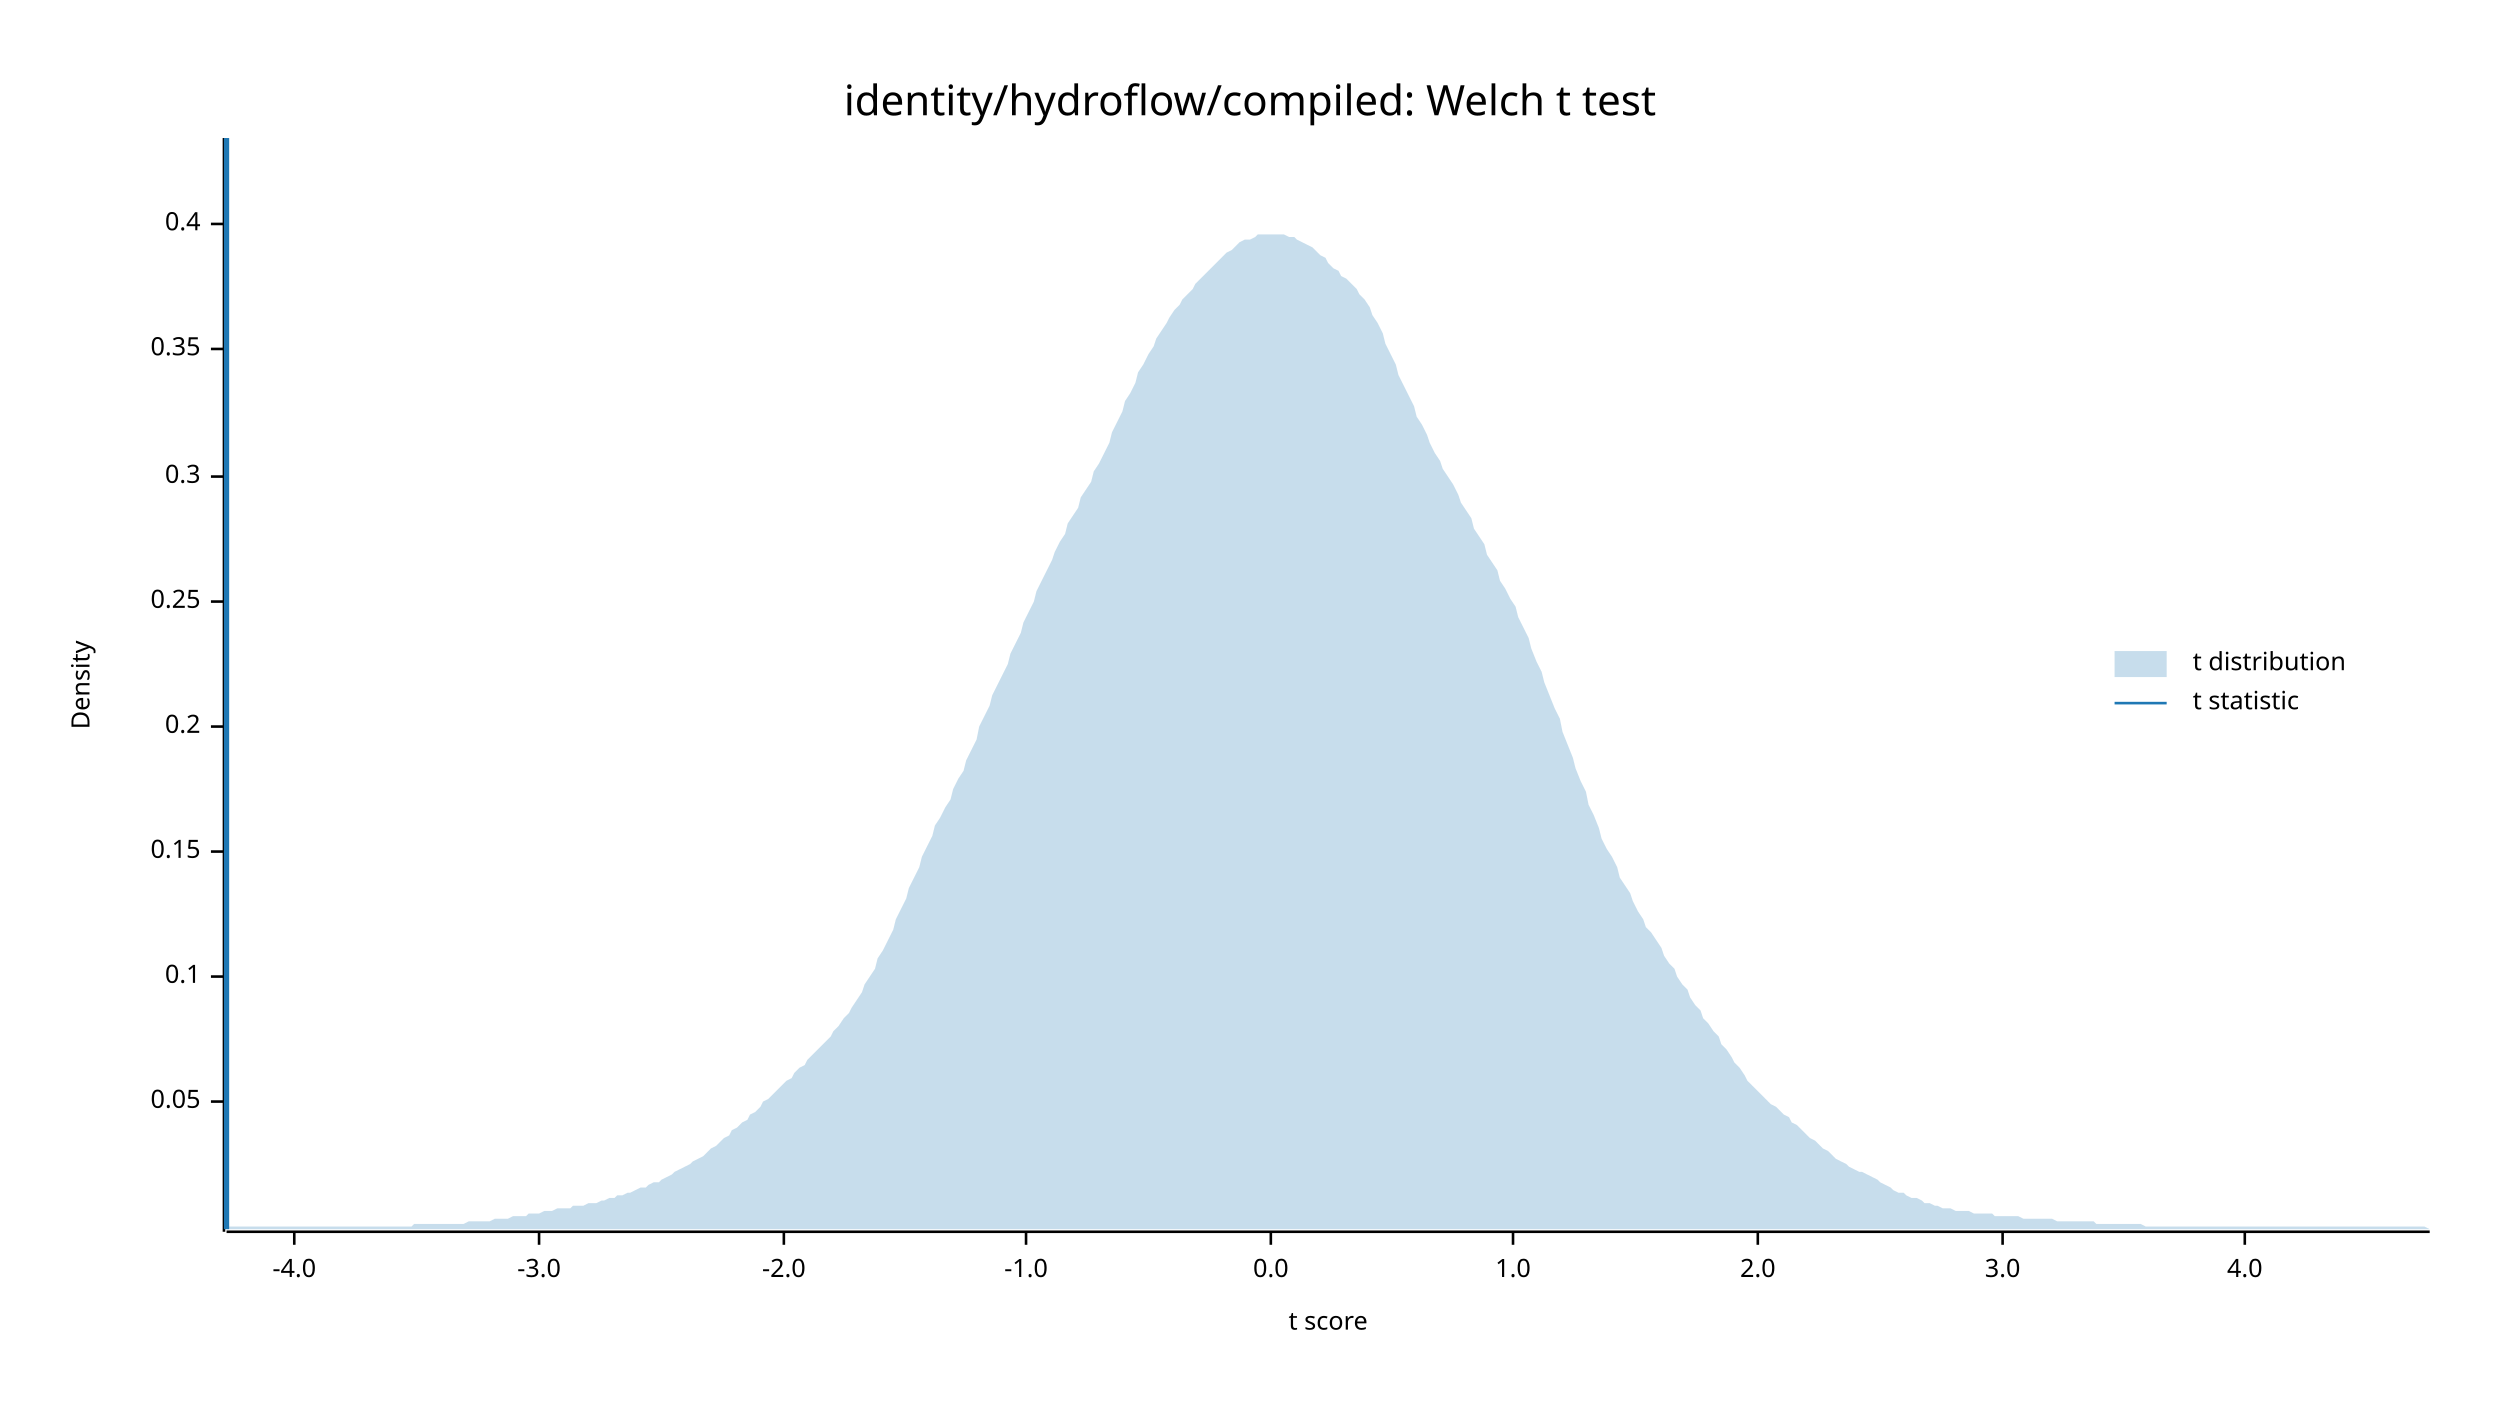
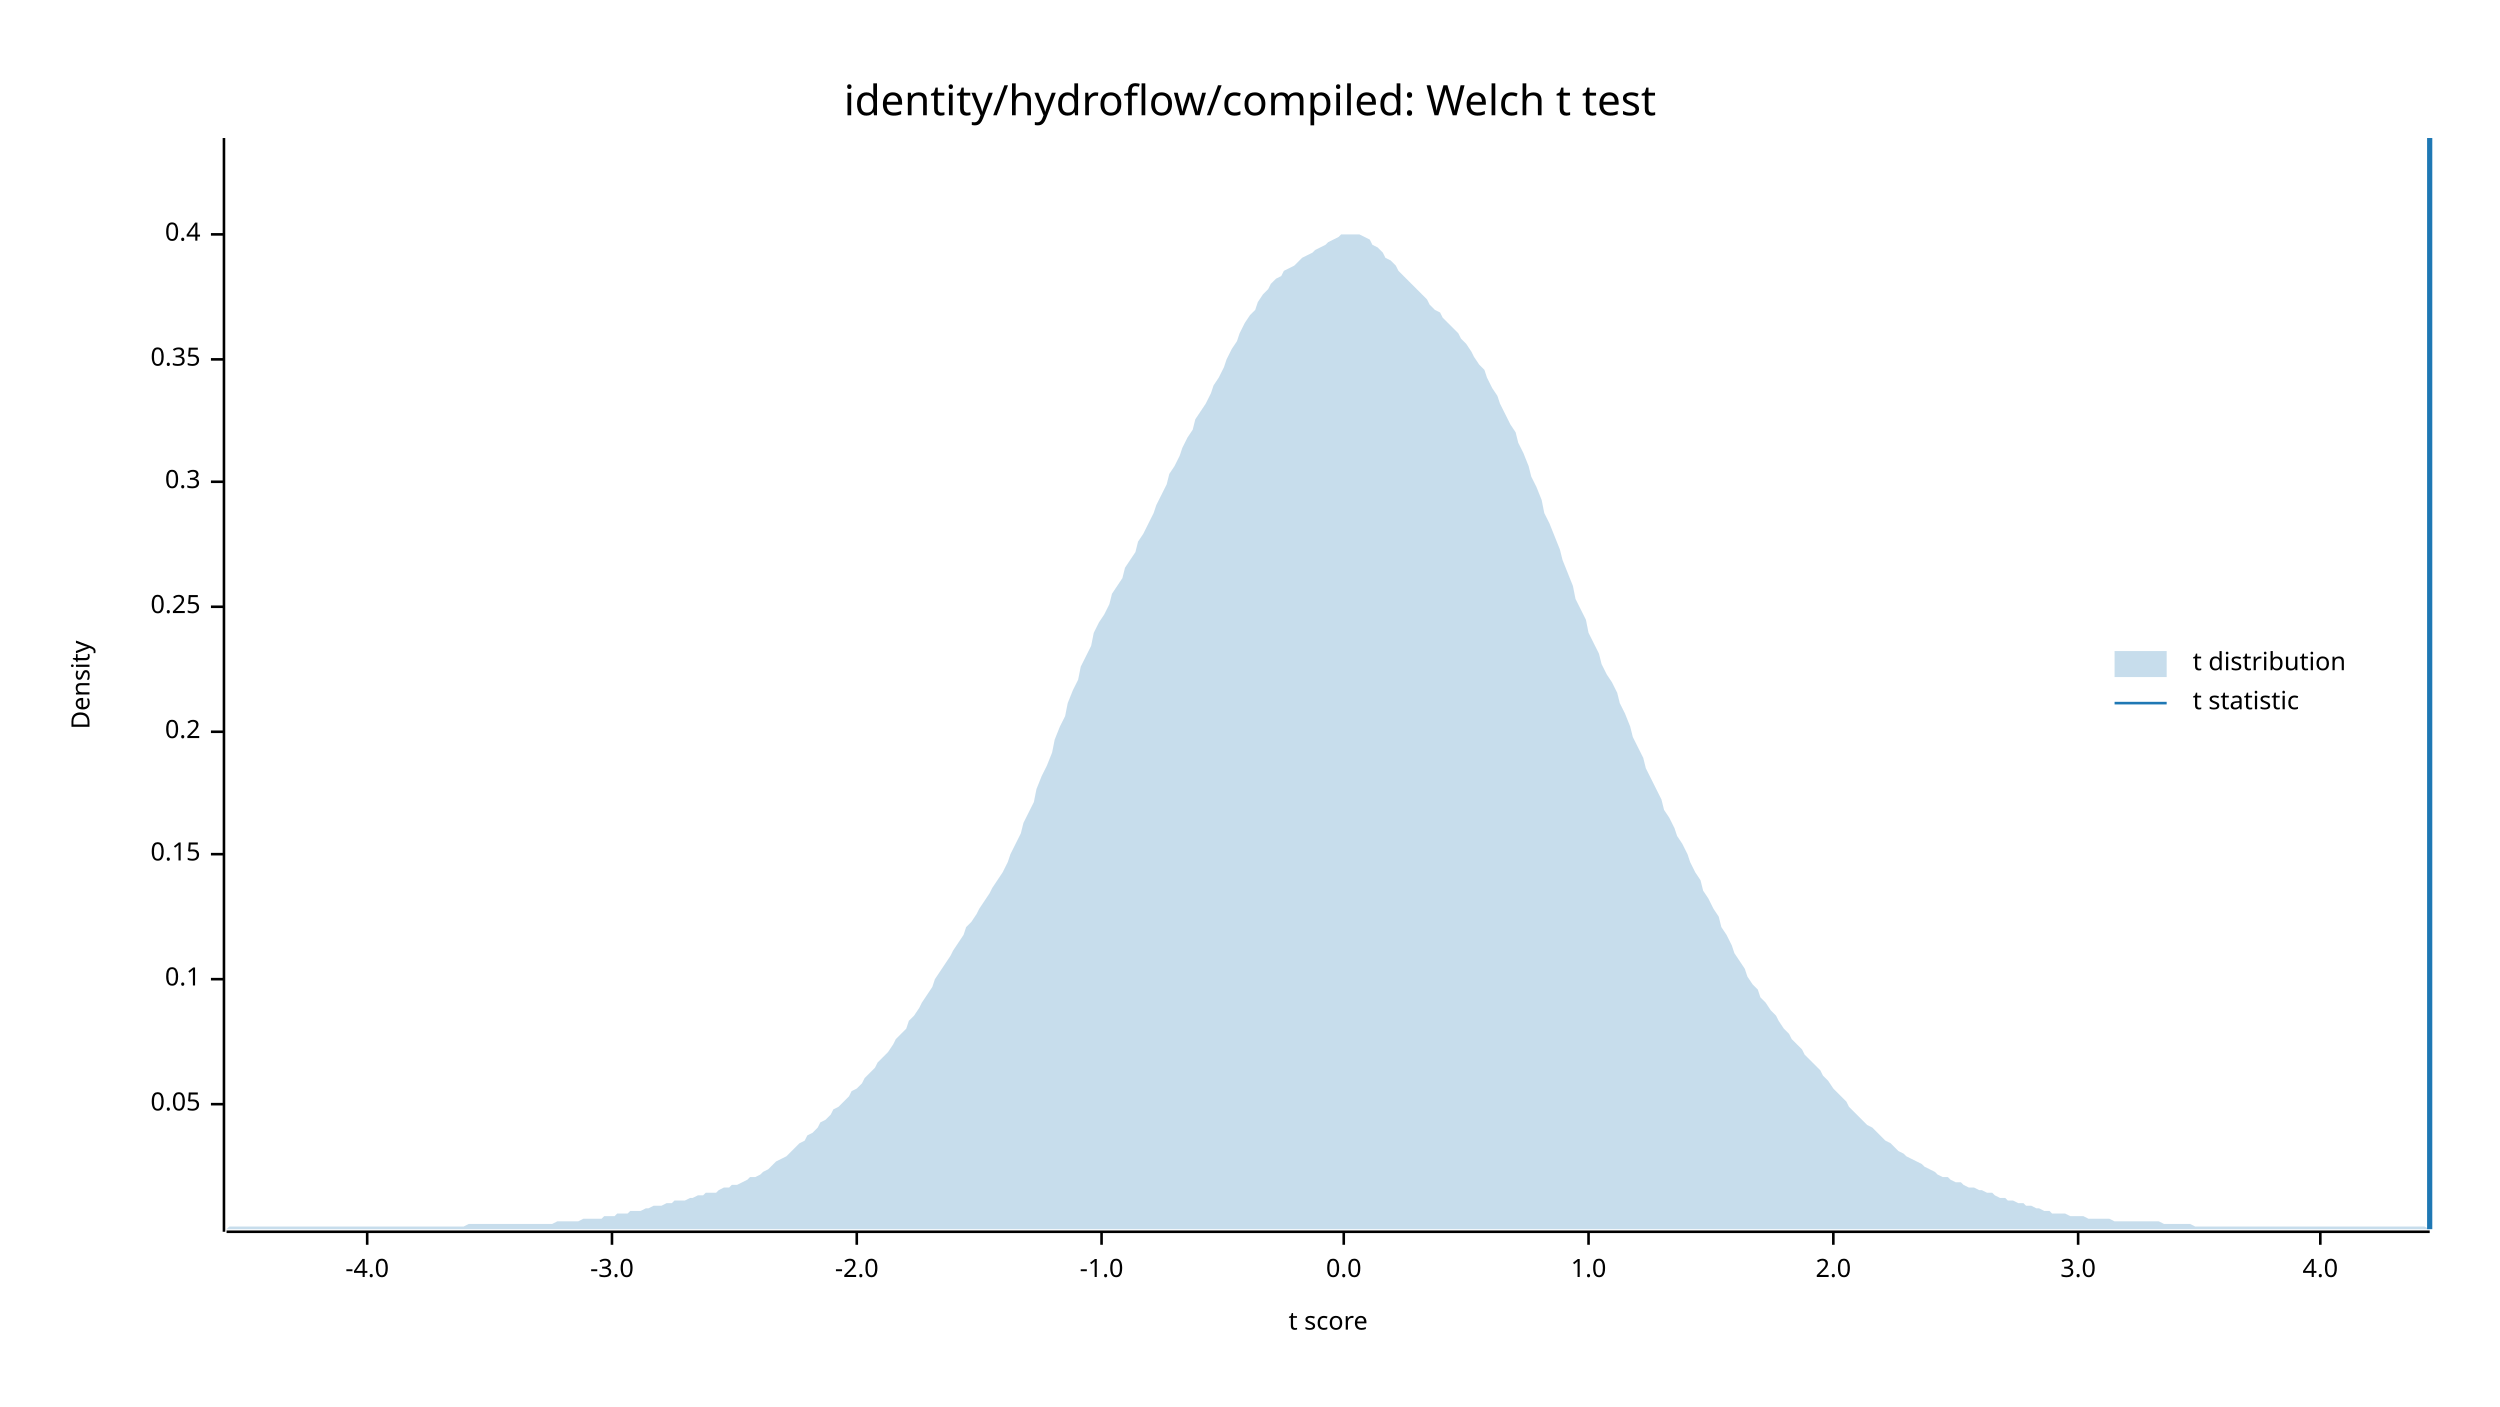
<svg xmlns="http://www.w3.org/2000/svg" width="960" height="540" viewBox="0 0 960 540">
  <text x="480" y="32" dy="0.76em" text-anchor="middle" font-family="sans-serif" font-size="16.129" opacity="1" fill="#000000">
identity/hydroflow/compiled: Welch t test
</text>
  <text x="27" y="263" dy="0.76em" text-anchor="middle" font-family="sans-serif" font-size="9.677" opacity="1" fill="#000000" transform="rotate(270, 27, 263)">
Density
</text>
  <text x="510" y="513" dy="-0.5ex" text-anchor="middle" font-family="sans-serif" font-size="9.677" opacity="1" fill="#000000">
t score
</text>
  <polyline fill="none" opacity="1" stroke="#000000" stroke-width="1" points="86,53 86,473 " />
-   <text x="77" y="423" dy="0.5ex" text-anchor="end" font-family="sans-serif" font-size="9.677" opacity="1" fill="#000000">
+   <text x="77" y="424" dy="0.5ex" text-anchor="end" font-family="sans-serif" font-size="9.677" opacity="1" fill="#000000">
0.05
</text>
-   <polyline fill="none" opacity="1" stroke="#000000" stroke-width="1" points="81,423 86,423 " />
-   <text x="77" y="375" dy="0.5ex" text-anchor="end" font-family="sans-serif" font-size="9.677" opacity="1" fill="#000000">
+   <polyline fill="none" opacity="1" stroke="#000000" stroke-width="1" points="81,424 86,424 " />
+   <text x="77" y="376" dy="0.5ex" text-anchor="end" font-family="sans-serif" font-size="9.677" opacity="1" fill="#000000">
0.1
</text>
-   <polyline fill="none" opacity="1" stroke="#000000" stroke-width="1" points="81,375 86,375 " />
-   <text x="77" y="327" dy="0.5ex" text-anchor="end" font-family="sans-serif" font-size="9.677" opacity="1" fill="#000000">
+   <polyline fill="none" opacity="1" stroke="#000000" stroke-width="1" points="81,376 86,376 " />
+   <text x="77" y="328" dy="0.5ex" text-anchor="end" font-family="sans-serif" font-size="9.677" opacity="1" fill="#000000">
0.15
</text>
-   <polyline fill="none" opacity="1" stroke="#000000" stroke-width="1" points="81,327 86,327 " />
-   <text x="77" y="279" dy="0.5ex" text-anchor="end" font-family="sans-serif" font-size="9.677" opacity="1" fill="#000000">
+   <polyline fill="none" opacity="1" stroke="#000000" stroke-width="1" points="81,328 86,328 " />
+   <text x="77" y="281" dy="0.5ex" text-anchor="end" font-family="sans-serif" font-size="9.677" opacity="1" fill="#000000">
0.2
</text>
-   <polyline fill="none" opacity="1" stroke="#000000" stroke-width="1" points="81,279 86,279 " />
-   <text x="77" y="231" dy="0.5ex" text-anchor="end" font-family="sans-serif" font-size="9.677" opacity="1" fill="#000000">
+   <polyline fill="none" opacity="1" stroke="#000000" stroke-width="1" points="81,281 86,281 " />
+   <text x="77" y="233" dy="0.5ex" text-anchor="end" font-family="sans-serif" font-size="9.677" opacity="1" fill="#000000">
0.25
</text>
-   <polyline fill="none" opacity="1" stroke="#000000" stroke-width="1" points="81,231 86,231 " />
-   <text x="77" y="183" dy="0.5ex" text-anchor="end" font-family="sans-serif" font-size="9.677" opacity="1" fill="#000000">
+   <polyline fill="none" opacity="1" stroke="#000000" stroke-width="1" points="81,233 86,233 " />
+   <text x="77" y="185" dy="0.5ex" text-anchor="end" font-family="sans-serif" font-size="9.677" opacity="1" fill="#000000">
0.3
</text>
-   <polyline fill="none" opacity="1" stroke="#000000" stroke-width="1" points="81,183 86,183 " />
-   <text x="77" y="134" dy="0.5ex" text-anchor="end" font-family="sans-serif" font-size="9.677" opacity="1" fill="#000000">
+   <polyline fill="none" opacity="1" stroke="#000000" stroke-width="1" points="81,185 86,185 " />
+   <text x="77" y="138" dy="0.5ex" text-anchor="end" font-family="sans-serif" font-size="9.677" opacity="1" fill="#000000">
0.35
</text>
-   <polyline fill="none" opacity="1" stroke="#000000" stroke-width="1" points="81,134 86,134 " />
-   <text x="77" y="86" dy="0.5ex" text-anchor="end" font-family="sans-serif" font-size="9.677" opacity="1" fill="#000000">
+   <polyline fill="none" opacity="1" stroke="#000000" stroke-width="1" points="81,138 86,138 " />
+   <text x="77" y="90" dy="0.5ex" text-anchor="end" font-family="sans-serif" font-size="9.677" opacity="1" fill="#000000">
0.4
</text>
-   <polyline fill="none" opacity="1" stroke="#000000" stroke-width="1" points="81,86 86,86 " />
+   <polyline fill="none" opacity="1" stroke="#000000" stroke-width="1" points="81,90 86,90 " />
  <polyline fill="none" opacity="1" stroke="#000000" stroke-width="1" points="87,473 933,473 " />
-   <text x="113" y="483" dy="0.76em" text-anchor="middle" font-family="sans-serif" font-size="9.677" opacity="1" fill="#000000">
+   <text x="141" y="483" dy="0.76em" text-anchor="middle" font-family="sans-serif" font-size="9.677" opacity="1" fill="#000000">
-4.0
</text>
-   <polyline fill="none" opacity="1" stroke="#000000" stroke-width="1" points="113,473 113,478 " />
-   <text x="207" y="483" dy="0.76em" text-anchor="middle" font-family="sans-serif" font-size="9.677" opacity="1" fill="#000000">
+   <polyline fill="none" opacity="1" stroke="#000000" stroke-width="1" points="141,473 141,478 " />
+   <text x="235" y="483" dy="0.76em" text-anchor="middle" font-family="sans-serif" font-size="9.677" opacity="1" fill="#000000">
-3.0
</text>
-   <polyline fill="none" opacity="1" stroke="#000000" stroke-width="1" points="207,473 207,478 " />
-   <text x="301" y="483" dy="0.76em" text-anchor="middle" font-family="sans-serif" font-size="9.677" opacity="1" fill="#000000">
+   <polyline fill="none" opacity="1" stroke="#000000" stroke-width="1" points="235,473 235,478 " />
+   <text x="329" y="483" dy="0.76em" text-anchor="middle" font-family="sans-serif" font-size="9.677" opacity="1" fill="#000000">
-2.0
</text>
-   <polyline fill="none" opacity="1" stroke="#000000" stroke-width="1" points="301,473 301,478 " />
-   <text x="394" y="483" dy="0.76em" text-anchor="middle" font-family="sans-serif" font-size="9.677" opacity="1" fill="#000000">
+   <polyline fill="none" opacity="1" stroke="#000000" stroke-width="1" points="329,473 329,478 " />
+   <text x="423" y="483" dy="0.76em" text-anchor="middle" font-family="sans-serif" font-size="9.677" opacity="1" fill="#000000">
-1.0
</text>
-   <polyline fill="none" opacity="1" stroke="#000000" stroke-width="1" points="394,473 394,478 " />
-   <text x="488" y="483" dy="0.76em" text-anchor="middle" font-family="sans-serif" font-size="9.677" opacity="1" fill="#000000">
+   <polyline fill="none" opacity="1" stroke="#000000" stroke-width="1" points="423,473 423,478 " />
+   <text x="516" y="483" dy="0.76em" text-anchor="middle" font-family="sans-serif" font-size="9.677" opacity="1" fill="#000000">
0.0
</text>
-   <polyline fill="none" opacity="1" stroke="#000000" stroke-width="1" points="488,473 488,478 " />
-   <text x="581" y="483" dy="0.76em" text-anchor="middle" font-family="sans-serif" font-size="9.677" opacity="1" fill="#000000">
+   <polyline fill="none" opacity="1" stroke="#000000" stroke-width="1" points="516,473 516,478 " />
+   <text x="610" y="483" dy="0.76em" text-anchor="middle" font-family="sans-serif" font-size="9.677" opacity="1" fill="#000000">
1.0
</text>
-   <polyline fill="none" opacity="1" stroke="#000000" stroke-width="1" points="581,473 581,478 " />
-   <text x="675" y="483" dy="0.76em" text-anchor="middle" font-family="sans-serif" font-size="9.677" opacity="1" fill="#000000">
+   <polyline fill="none" opacity="1" stroke="#000000" stroke-width="1" points="610,473 610,478 " />
+   <text x="704" y="483" dy="0.76em" text-anchor="middle" font-family="sans-serif" font-size="9.677" opacity="1" fill="#000000">
2.0
</text>
-   <polyline fill="none" opacity="1" stroke="#000000" stroke-width="1" points="675,473 675,478 " />
-   <text x="769" y="483" dy="0.76em" text-anchor="middle" font-family="sans-serif" font-size="9.677" opacity="1" fill="#000000">
+   <polyline fill="none" opacity="1" stroke="#000000" stroke-width="1" points="704,473 704,478 " />
+   <text x="798" y="483" dy="0.76em" text-anchor="middle" font-family="sans-serif" font-size="9.677" opacity="1" fill="#000000">
3.0
</text>
-   <polyline fill="none" opacity="1" stroke="#000000" stroke-width="1" points="769,473 769,478 " />
-   <text x="862" y="483" dy="0.76em" text-anchor="middle" font-family="sans-serif" font-size="9.677" opacity="1" fill="#000000">
+   <polyline fill="none" opacity="1" stroke="#000000" stroke-width="1" points="798,473 798,478 " />
+   <text x="891" y="483" dy="0.76em" text-anchor="middle" font-family="sans-serif" font-size="9.677" opacity="1" fill="#000000">
4.0
</text>
-   <polyline fill="none" opacity="1" stroke="#000000" stroke-width="1" points="862,473 862,478 " />
-   <polygon opacity="0.25" fill="#1F78B4" points="87,471 88,471 90,471 92,471 93,471 95,471 97,471 98,471 100,471 102,471 103,471 105,471 107,471 109,471 110,471 112,471 114,471 115,471 117,471 119,471 120,471 122,471 124,471 125,471 127,471 129,471 131,471 132,471 134,471 136,471 137,471 139,471 141,471 142,471 144,471 146,471 148,471 149,471 151,471 153,471 154,471 156,471 158,471 159,470 161,470 163,470 164,470 166,470 168,470 170,470 171,470 173,470 175,470 176,470 178,470 180,469 181,469 183,469 185,469 187,469 188,469 190,468 192,468 193,468 195,468 197,467 198,467 200,467 202,467 203,466 205,466 207,466 209,465 210,465 212,465 214,464 215,464 217,464 219,464 220,463 222,463 224,463 226,462 227,462 229,462 231,461 232,461 234,460 236,460 237,459 239,459 241,458 242,458 244,457 246,456 248,456 249,455 251,454 253,454 254,453 256,452 258,451 259,450 261,449 263,448 265,447 266,446 268,445 270,444 271,443 273,441 275,440 276,439 278,437 280,436 281,434 283,433 285,431 287,430 288,428 290,427 292,425 293,423 295,422 297,420 298,419 300,417 302,415 304,414 305,412 307,410 309,409 310,407 312,405 314,403 315,402 317,400 319,398 320,396 322,394 324,391 326,389 327,387 329,384 331,381 332,378 334,375 336,372 337,368 339,365 341,361 343,357 344,353 346,349 348,345 349,341 351,337 353,333 354,329 356,325 358,321 359,317 361,314 363,310 365,307 366,303 368,299 370,296 371,292 373,288 375,284 376,279 378,275 380,271 381,267 383,263 385,259 387,255 388,251 390,247 392,243 393,239 395,235 397,231 398,227 400,223 402,219 404,215 405,212 407,208 409,205 410,201 412,198 414,195 415,191 417,188 419,185 420,181 422,178 424,174 426,170 427,166 429,162 431,158 432,154 434,151 436,147 437,143 439,140 441,136 443,133 444,130 446,127 448,124 449,122 451,119 453,117 454,115 456,113 458,111 459,109 461,107 463,105 465,103 466,102 468,100 470,98 471,97 473,96 475,94 476,93 478,92 480,92 482,91 483,90 485,90 487,90 488,90 490,90 492,90 493,90 495,91 497,91 498,92 500,93 502,94 504,95 505,96 507,98 509,99 510,101 512,103 514,104 515,106 517,107 519,109 521,111 522,113 524,115 526,118 527,121 529,124 531,128 532,132 534,136 536,140 537,144 539,148 541,152 543,156 544,160 546,163 548,167 549,170 551,174 553,177 554,180 556,183 558,186 560,190 561,193 563,196 565,199 566,203 568,206 570,209 571,213 573,216 575,219 576,223 578,226 580,230 582,233 583,237 585,241 587,245 588,249 590,254 592,258 593,262 595,267 597,272 599,276 600,281 602,286 604,291 605,295 607,300 609,304 610,309 612,313 614,318 615,322 617,326 619,329 621,333 622,337 624,340 626,343 627,346 629,350 631,353 632,356 634,358 636,361 638,364 639,367 641,370 643,372 644,375 646,378 648,380 649,383 651,386 653,388 654,391 656,393 658,396 660,398 661,401 663,403 665,406 666,408 668,410 670,413 671,415 673,417 675,419 676,420 678,422 680,424 682,425 683,426 685,428 687,429 688,431 690,432 692,434 693,435 695,437 697,438 699,440 700,441 702,442 704,444 705,445 707,446 709,447 710,448 712,449 714,450 715,450 717,451 719,452 721,453 722,454 724,455 726,456 727,457 729,458 731,458 732,459 734,460 736,460 738,461 739,462 741,462 743,463 744,463 746,464 748,464 749,464 751,465 753,465 754,465 756,465 758,466 760,466 761,466 763,466 765,466 766,467 768,467 770,467 771,467 773,467 775,467 777,468 778,468 780,468 782,468 783,468 785,468 787,468 788,468 790,469 792,469 793,469 795,469 797,469 799,469 800,469 802,469 804,469 805,470 807,470 809,470 810,470 812,470 814,470 816,470 817,470 819,470 821,470 822,470 824,471 826,471 827,471 829,471 831,471 832,471 834,471 836,471 838,471 839,471 841,471 843,471 844,471 846,471 848,471 849,471 851,471 853,471 855,471 856,471 858,471 860,471 861,471 863,471 865,471 866,471 868,471 870,471 871,471 873,471 875,471 877,471 878,471 880,471 882,471 883,471 885,471 887,471 888,471 890,471 892,471 894,471 895,471 897,471 899,471 900,471 902,471 904,471 905,471 907,471 909,471 910,471 912,471 914,471 916,471 917,471 919,471 921,471 922,471 924,471 926,471 927,471 929,471 931,471 933,472 933,472 87,472 " />
-   <polyline fill="none" opacity="1" stroke="#1F78B4" stroke-width="2" points="87,472 87,53 " />
+   <polyline fill="none" opacity="1" stroke="#000000" stroke-width="1" points="891,473 891,478 " />
+   <polygon opacity="0.25" fill="#1F78B4" points="87,472 88,471 90,471 92,471 93,471 95,471 97,471 98,471 100,471 102,471 103,471 105,471 107,471 109,471 110,471 112,471 114,471 115,471 117,471 119,471 120,471 122,471 124,471 125,471 127,471 129,471 131,471 132,471 134,471 136,471 137,471 139,471 141,471 142,471 144,471 146,471 148,471 149,471 151,471 153,471 154,471 156,471 158,471 159,471 161,471 163,471 164,471 166,471 168,471 170,471 171,471 173,471 175,471 176,471 178,471 180,470 181,470 183,470 185,470 187,470 188,470 190,470 192,470 193,470 195,470 197,470 198,470 200,470 202,470 203,470 205,470 207,470 209,470 210,470 212,470 214,469 215,469 217,469 219,469 220,469 222,469 224,468 226,468 227,468 229,468 231,468 232,467 234,467 236,467 237,466 239,466 241,466 242,465 244,465 246,465 248,464 249,464 251,463 253,463 254,463 256,462 258,462 259,461 261,461 263,461 265,460 266,460 268,459 270,459 271,458 273,458 275,458 276,457 278,456 280,456 281,455 283,455 285,454 287,453 288,452 290,452 292,451 293,450 295,449 297,447 298,446 300,445 302,444 304,442 305,441 307,439 309,438 310,436 312,435 314,433 315,431 317,430 319,428 320,426 322,425 324,423 326,421 327,419 329,418 331,416 332,414 334,412 336,410 337,408 339,406 341,404 343,401 344,399 346,397 348,395 349,392 351,390 353,387 354,385 356,382 358,379 359,376 361,373 363,370 365,367 366,365 368,362 370,359 371,356 373,354 375,351 376,349 378,346 380,343 381,341 383,338 385,335 387,331 388,328 390,324 392,320 393,316 395,312 397,308 398,303 400,298 402,294 404,289 405,284 407,279 409,275 410,270 412,265 414,261 415,256 417,252 419,248 420,243 422,239 424,236 426,232 427,228 429,225 431,222 432,218 434,215 436,212 437,208 439,205 441,201 443,197 444,194 446,190 448,186 449,182 451,179 453,175 454,172 456,168 458,165 459,161 461,158 463,155 465,151 466,148 468,145 470,141 471,138 473,134 475,131 476,128 478,124 480,121 482,119 483,116 485,113 487,111 488,109 490,107 492,106 493,104 495,103 497,102 498,101 500,99 502,98 504,97 505,96 507,95 509,94 510,93 512,92 514,91 515,90 517,90 519,90 521,90 522,90 524,91 526,92 527,94 529,95 531,97 532,99 534,100 536,102 537,104 539,106 541,108 543,110 544,111 546,113 548,115 549,117 551,119 553,120 554,122 556,124 558,126 560,128 561,130 563,132 565,135 566,137 568,140 570,142 571,145 573,149 575,152 576,155 578,159 580,163 582,166 583,170 585,174 587,179 588,183 590,187 592,192 593,197 595,201 597,206 599,211 600,215 602,220 604,225 605,230 607,234 609,238 610,243 612,247 614,251 615,255 617,259 619,262 621,266 622,270 624,274 626,279 627,283 629,287 631,291 632,295 634,299 636,303 638,307 639,311 641,314 643,318 644,321 646,324 648,328 649,331 651,335 653,338 654,342 656,345 658,349 660,352 661,356 663,359 665,363 666,366 668,369 670,372 671,375 673,378 675,380 676,383 678,385 680,388 682,390 683,392 685,395 687,397 688,399 690,401 692,403 693,405 695,407 697,409 699,411 700,413 702,415 704,418 705,419 707,421 709,423 710,425 712,427 714,429 715,430 717,432 719,433 721,435 722,436 724,438 726,439 727,440 729,442 731,443 732,444 734,445 736,446 738,447 739,448 741,449 743,450 744,451 746,452 748,452 749,453 751,454 753,454 754,455 756,456 758,456 760,457 761,457 763,458 765,458 766,459 768,460 770,460 771,461 773,461 775,462 777,462 778,463 780,463 782,464 783,464 785,465 787,465 788,466 790,466 792,466 793,466 795,467 797,467 799,467 800,467 802,468 804,468 805,468 807,468 809,468 810,468 812,469 814,469 816,469 817,469 819,469 821,469 822,469 824,469 826,469 827,469 829,469 831,470 832,470 834,470 836,470 838,470 839,470 841,470 843,471 844,471 846,471 848,471 849,471 851,471 853,471 855,471 856,471 858,471 860,471 861,471 863,471 865,471 866,471 868,471 870,471 871,471 873,471 875,471 877,471 878,471 880,471 882,471 883,471 885,471 887,471 888,471 890,471 892,471 894,471 895,471 897,471 899,471 900,471 902,471 904,471 905,471 907,471 909,471 910,471 912,471 914,471 916,471 917,471 919,471 921,471 922,471 924,471 926,471 927,471 929,471 931,471 933,472 933,472 87,472 " />
+   <polyline fill="none" opacity="1" stroke="#1F78B4" stroke-width="2" points="933,472 933,53 " />
  <text x="842" y="250" dy="0.76em" text-anchor="start" font-family="sans-serif" font-size="9.677" opacity="1" fill="#000000">
t distribution
</text>
  <text x="842" y="265" dy="0.76em" text-anchor="start" font-family="sans-serif" font-size="9.677" opacity="1" fill="#000000">
t statistic
</text>
  <rect x="812" y="250" width="20" height="10" opacity="0.25" fill="#1F78B4" stroke="none" />
  <polyline fill="none" opacity="1" stroke="#1F78B4" stroke-width="1" points="812,270 832,270 " />
</svg>
